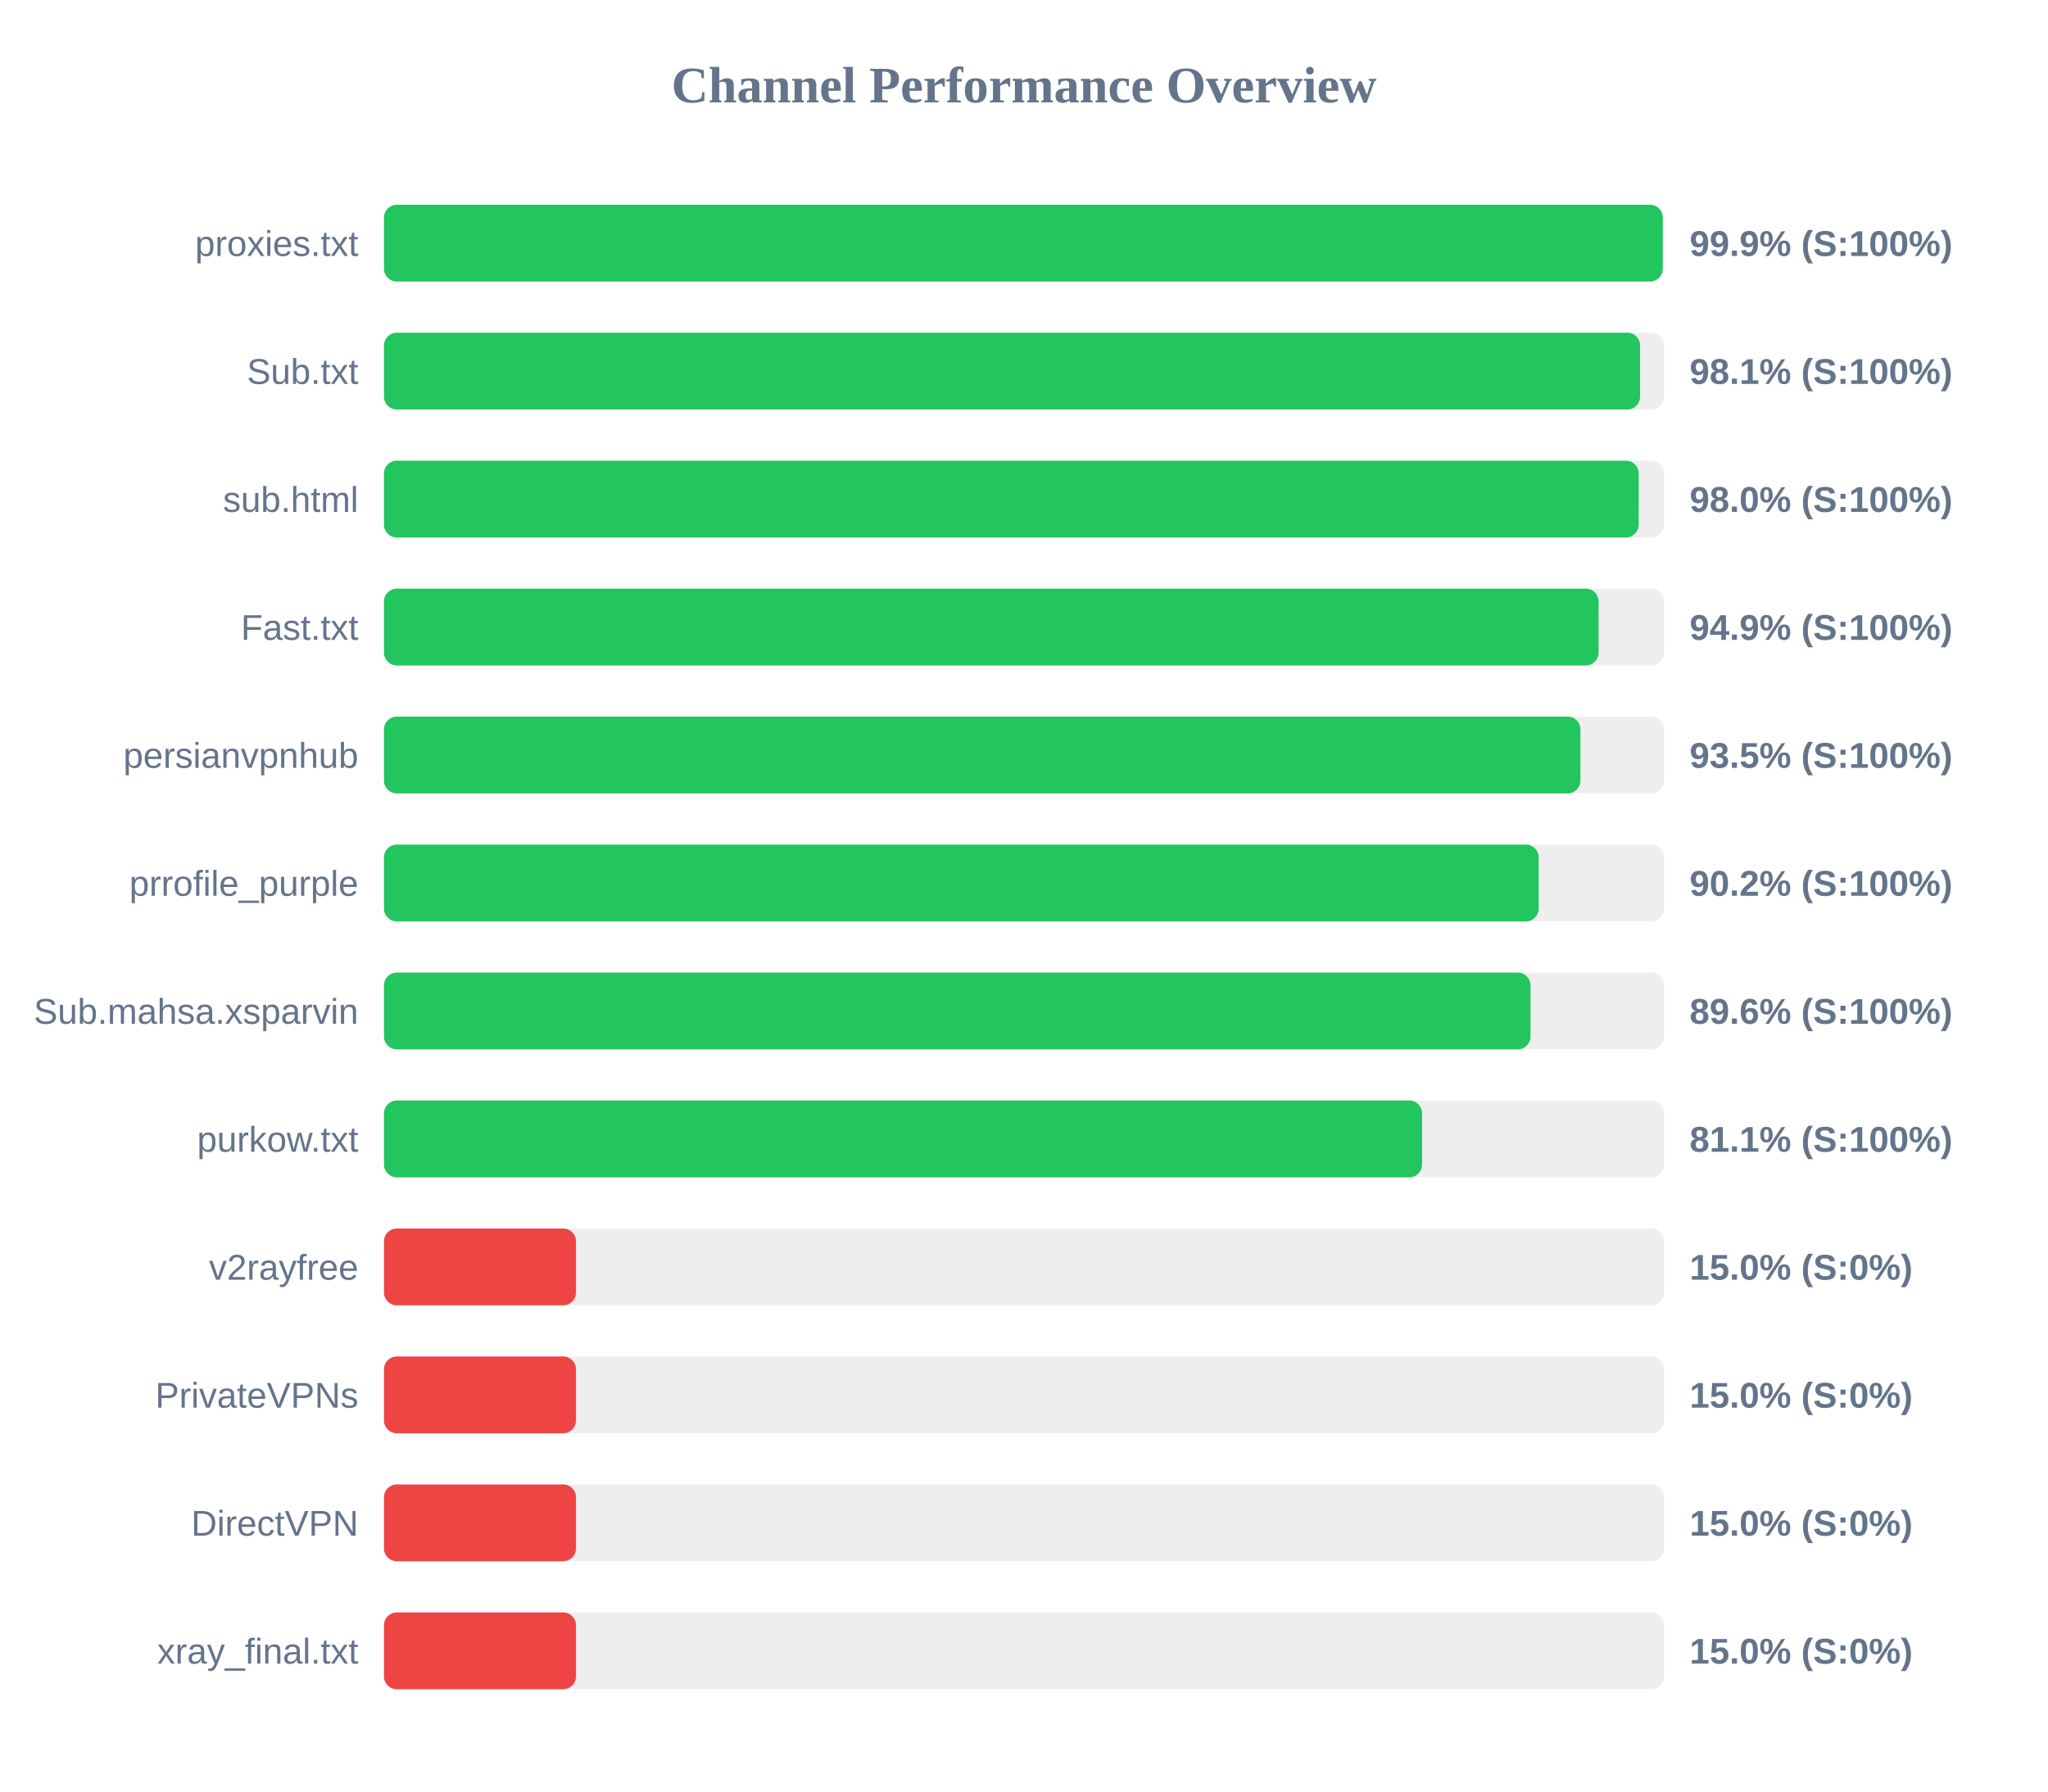
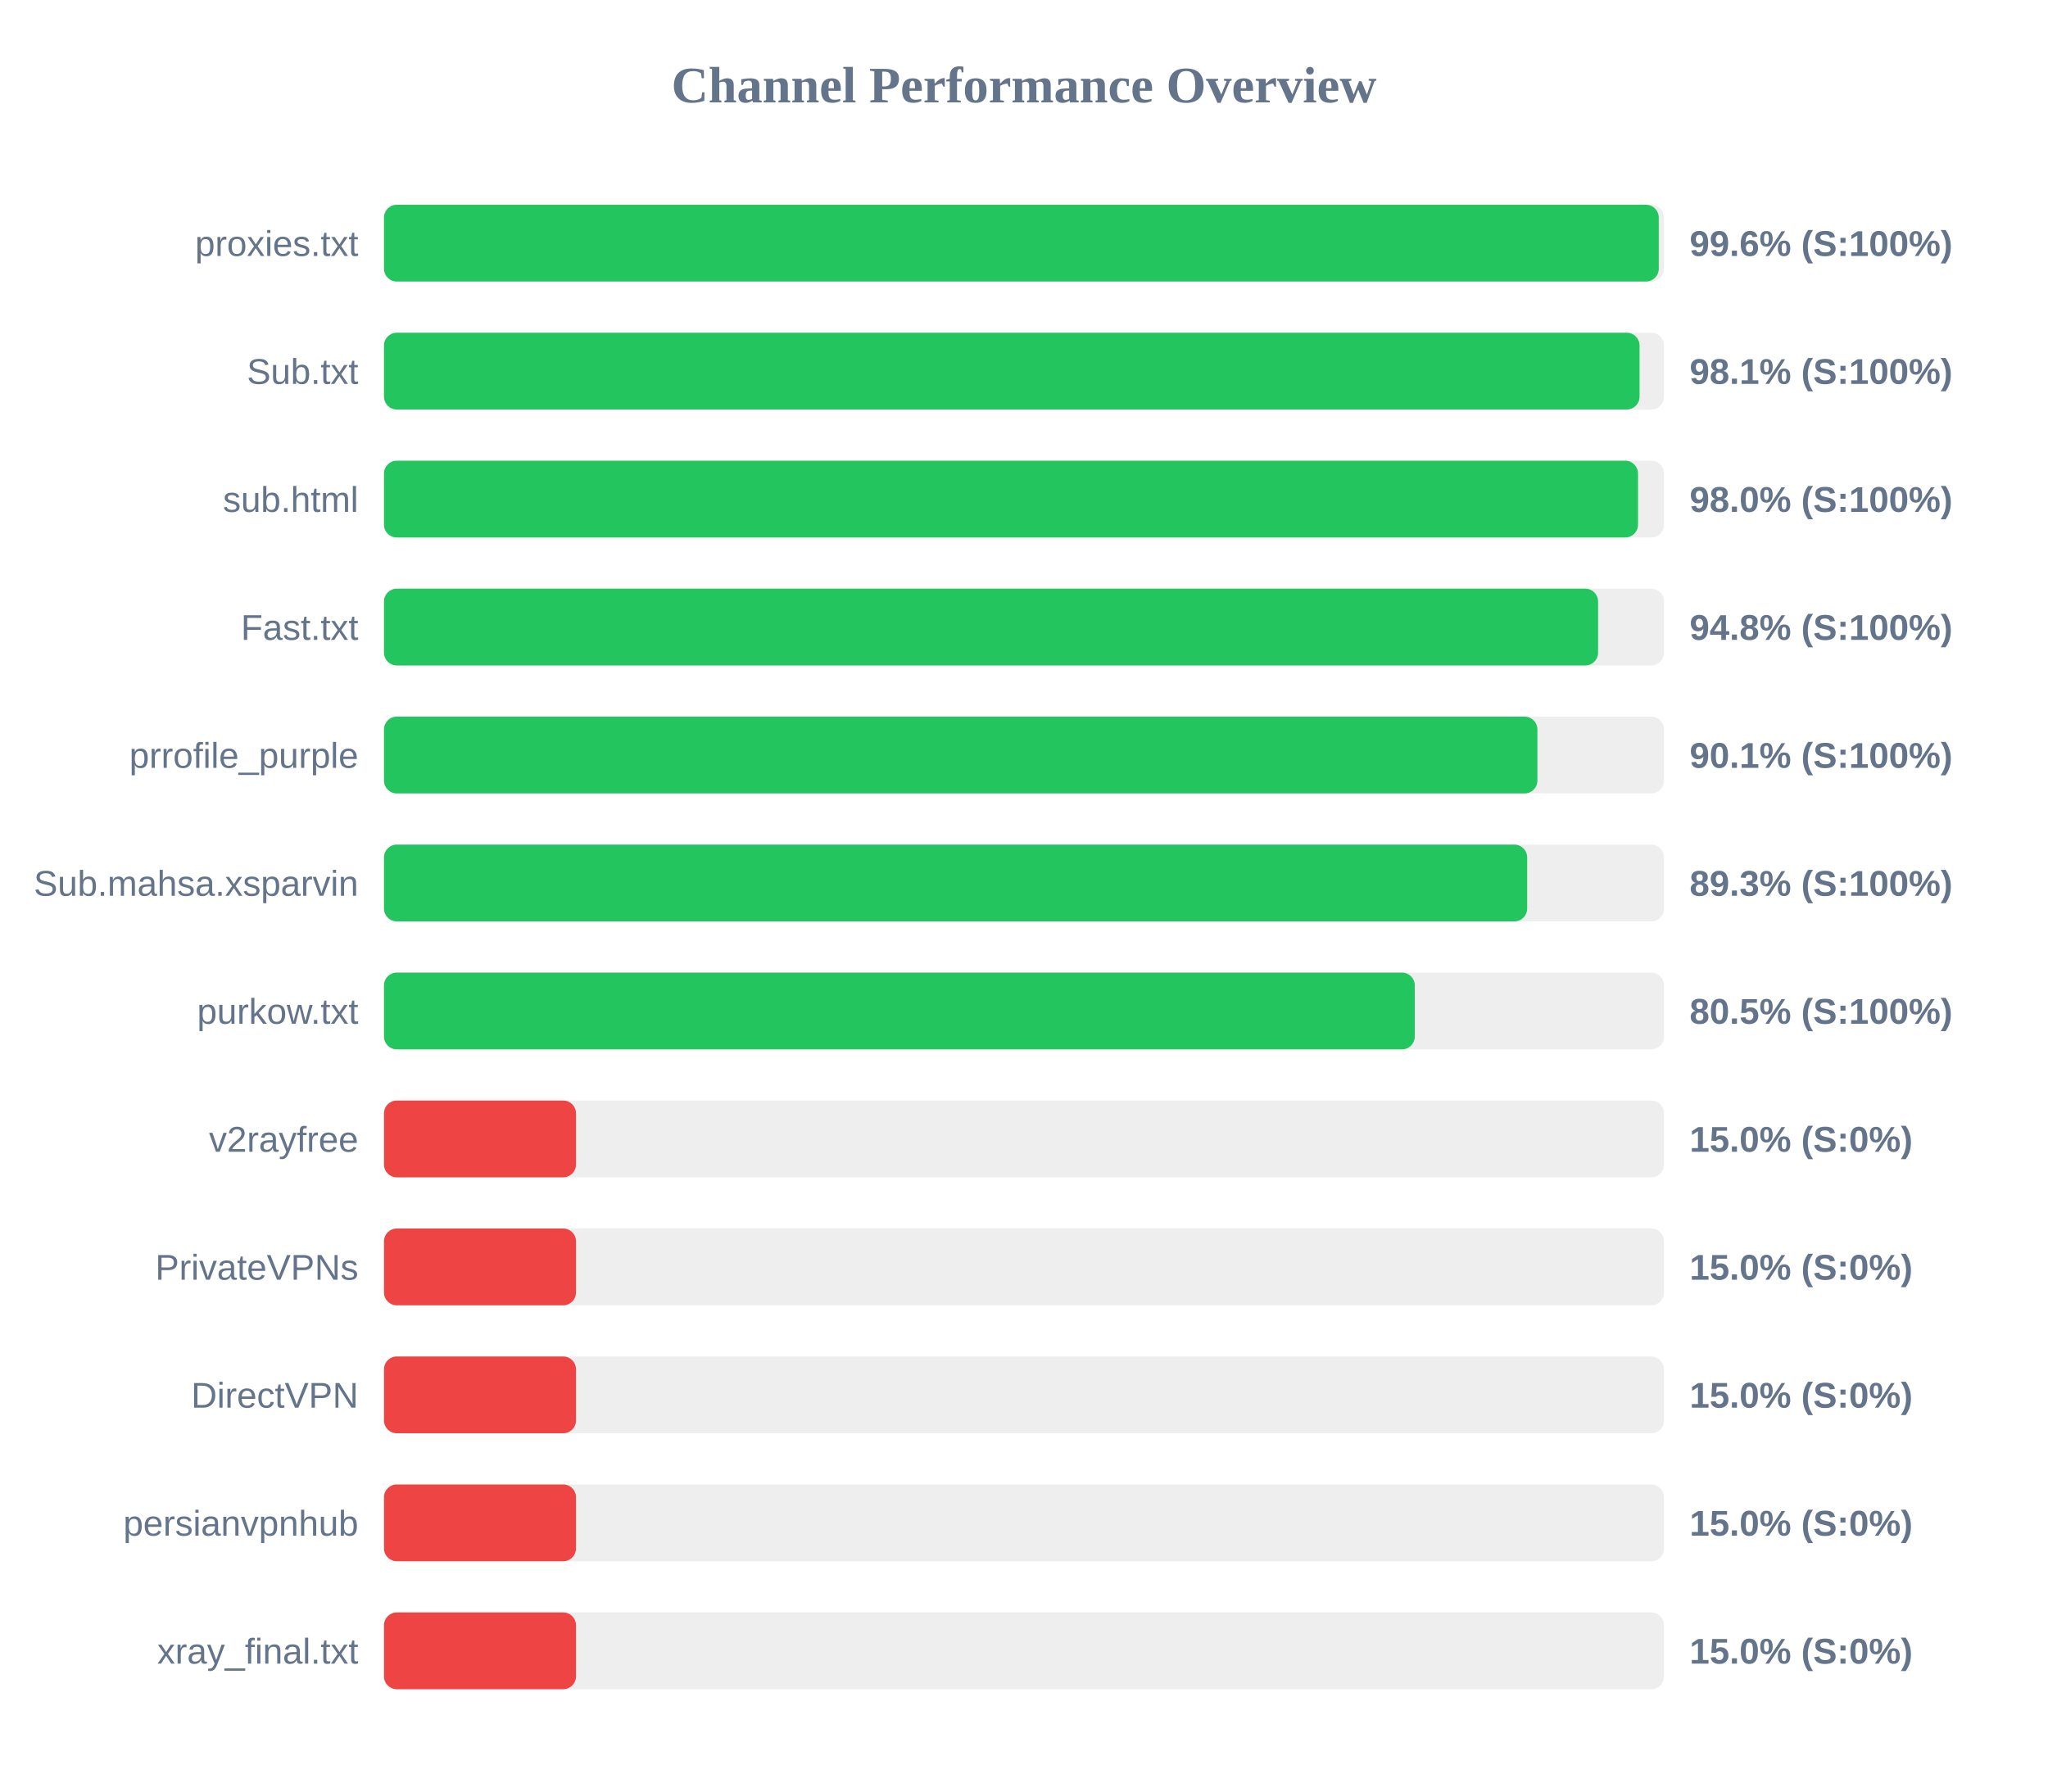
<svg xmlns="http://www.w3.org/2000/svg" width="800" height="700" version="1.1">
  <style>
        .row { font: 14px Arial; fill: #64748b; }
        .score { font: bold 14px Arial; fill: #64748b; }
    </style>
  <text x="400" y="40" text-anchor="middle" font-size="20px" font-weight="bold" fill="#64748b">Channel Performance Overview</text>
  <rect x="150" y="80" width="500" height="30" fill="#eee" rx="5" />
-   <rect x="150" y="80" width="499.5" height="30" fill="#22c55e" rx="5" />
+   <rect x="150" y="80" width="497.95" height="30" fill="#22c55e" rx="5" />
  <text x="140" y="100" text-anchor="end" class="row">proxies.txt</text>
-   <text x="660" y="100" text-anchor="start" class="score">99.9% (S:100%)</text>
+   <text x="660" y="100" text-anchor="start" class="score">99.6% (S:100%)</text>
  <rect x="150" y="130" width="500" height="30" fill="#eee" rx="5" />
-   <rect x="150" y="130" width="490.65" height="30" fill="#22c55e" rx="5" />
+   <rect x="150" y="130" width="490.45" height="30" fill="#22c55e" rx="5" />
  <text x="140" y="150" text-anchor="end" class="row">Sub.txt</text>
  <text x="660" y="150" text-anchor="start" class="score">98.1% (S:100%)</text>
  <rect x="150" y="180" width="500" height="30" fill="#eee" rx="5" />
-   <rect x="150" y="180" width="490.1" height="30" fill="#22c55e" rx="5" />
+   <rect x="150" y="180" width="489.85" height="30" fill="#22c55e" rx="5" />
  <text x="140" y="200" text-anchor="end" class="row">sub.html</text>
  <text x="660" y="200" text-anchor="start" class="score">98.0% (S:100%)</text>
  <rect x="150" y="230" width="500" height="30" fill="#eee" rx="5" />
-   <rect x="150" y="230" width="474.45" height="30" fill="#22c55e" rx="5" />
+   <rect x="150" y="230" width="474.25" height="30" fill="#22c55e" rx="5" />
  <text x="140" y="250" text-anchor="end" class="row">Fast.txt</text>
-   <text x="660" y="250" text-anchor="start" class="score">94.9% (S:100%)</text>
+   <text x="660" y="250" text-anchor="start" class="score">94.8% (S:100%)</text>
  <rect x="150" y="280" width="500" height="30" fill="#eee" rx="5" />
-   <rect x="150" y="280" width="467.35" height="30" fill="#22c55e" rx="5" />
-   <text x="140" y="300" text-anchor="end" class="row">persianvpnhub</text>
-   <text x="660" y="300" text-anchor="start" class="score">93.5% (S:100%)</text>
+   <rect x="150" y="280" width="450.55" height="30" fill="#22c55e" rx="5" />
+   <text x="140" y="300" text-anchor="end" class="row">prrofile_purple</text>
+   <text x="660" y="300" text-anchor="start" class="score">90.1% (S:100%)</text>
  <rect x="150" y="330" width="500" height="30" fill="#eee" rx="5" />
-   <rect x="150" y="330" width="451.05" height="30" fill="#22c55e" rx="5" />
-   <text x="140" y="350" text-anchor="end" class="row">prrofile_purple</text>
-   <text x="660" y="350" text-anchor="start" class="score">90.2% (S:100%)</text>
+   <rect x="150" y="330" width="446.55" height="30" fill="#22c55e" rx="5" />
+   <text x="140" y="350" text-anchor="end" class="row">Sub.mahsa.xsparvin</text>
+   <text x="660" y="350" text-anchor="start" class="score">89.3% (S:100%)</text>
  <rect x="150" y="380" width="500" height="30" fill="#eee" rx="5" />
-   <rect x="150" y="380" width="447.85" height="30" fill="#22c55e" rx="5" />
-   <text x="140" y="400" text-anchor="end" class="row">Sub.mahsa.xsparvin</text>
-   <text x="660" y="400" text-anchor="start" class="score">89.6% (S:100%)</text>
+   <rect x="150" y="380" width="402.65" height="30" fill="#22c55e" rx="5" />
+   <text x="140" y="400" text-anchor="end" class="row">purkow.txt</text>
+   <text x="660" y="400" text-anchor="start" class="score">80.5% (S:100%)</text>
  <rect x="150" y="430" width="500" height="30" fill="#eee" rx="5" />
-   <rect x="150" y="430" width="405.5" height="30" fill="#22c55e" rx="5" />
-   <text x="140" y="450" text-anchor="end" class="row">purkow.txt</text>
-   <text x="660" y="450" text-anchor="start" class="score">81.1% (S:100%)</text>
+   <rect x="150" y="430" width="75.0" height="30" fill="#ef4444" rx="5" />
+   <text x="140" y="450" text-anchor="end" class="row">v2rayfree</text>
+   <text x="660" y="450" text-anchor="start" class="score">15.0% (S:0%)</text>
  <rect x="150" y="480" width="500" height="30" fill="#eee" rx="5" />
  <rect x="150" y="480" width="75.0" height="30" fill="#ef4444" rx="5" />
-   <text x="140" y="500" text-anchor="end" class="row">v2rayfree</text>
+   <text x="140" y="500" text-anchor="end" class="row">PrivateVPNs</text>
  <text x="660" y="500" text-anchor="start" class="score">15.0% (S:0%)</text>
  <rect x="150" y="530" width="500" height="30" fill="#eee" rx="5" />
  <rect x="150" y="530" width="75.0" height="30" fill="#ef4444" rx="5" />
-   <text x="140" y="550" text-anchor="end" class="row">PrivateVPNs</text>
+   <text x="140" y="550" text-anchor="end" class="row">DirectVPN</text>
  <text x="660" y="550" text-anchor="start" class="score">15.0% (S:0%)</text>
  <rect x="150" y="580" width="500" height="30" fill="#eee" rx="5" />
  <rect x="150" y="580" width="75.0" height="30" fill="#ef4444" rx="5" />
-   <text x="140" y="600" text-anchor="end" class="row">DirectVPN</text>
+   <text x="140" y="600" text-anchor="end" class="row">persianvpnhub</text>
  <text x="660" y="600" text-anchor="start" class="score">15.0% (S:0%)</text>
  <rect x="150" y="630" width="500" height="30" fill="#eee" rx="5" />
  <rect x="150" y="630" width="75.0" height="30" fill="#ef4444" rx="5" />
  <text x="140" y="650" text-anchor="end" class="row">xray_final.txt</text>
  <text x="660" y="650" text-anchor="start" class="score">15.0% (S:0%)</text>
</svg>
